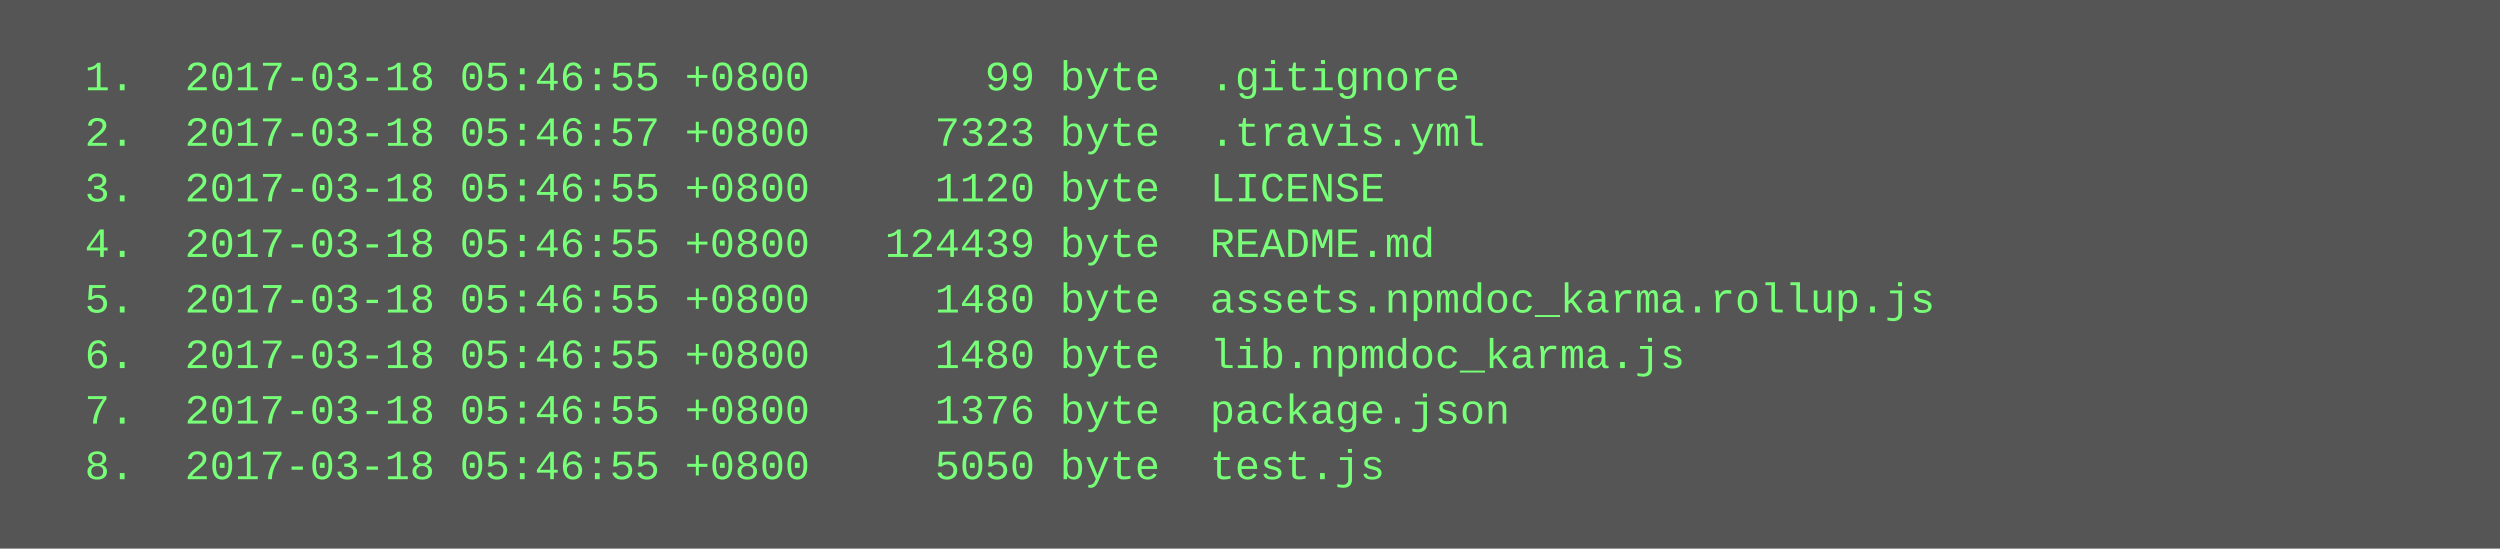
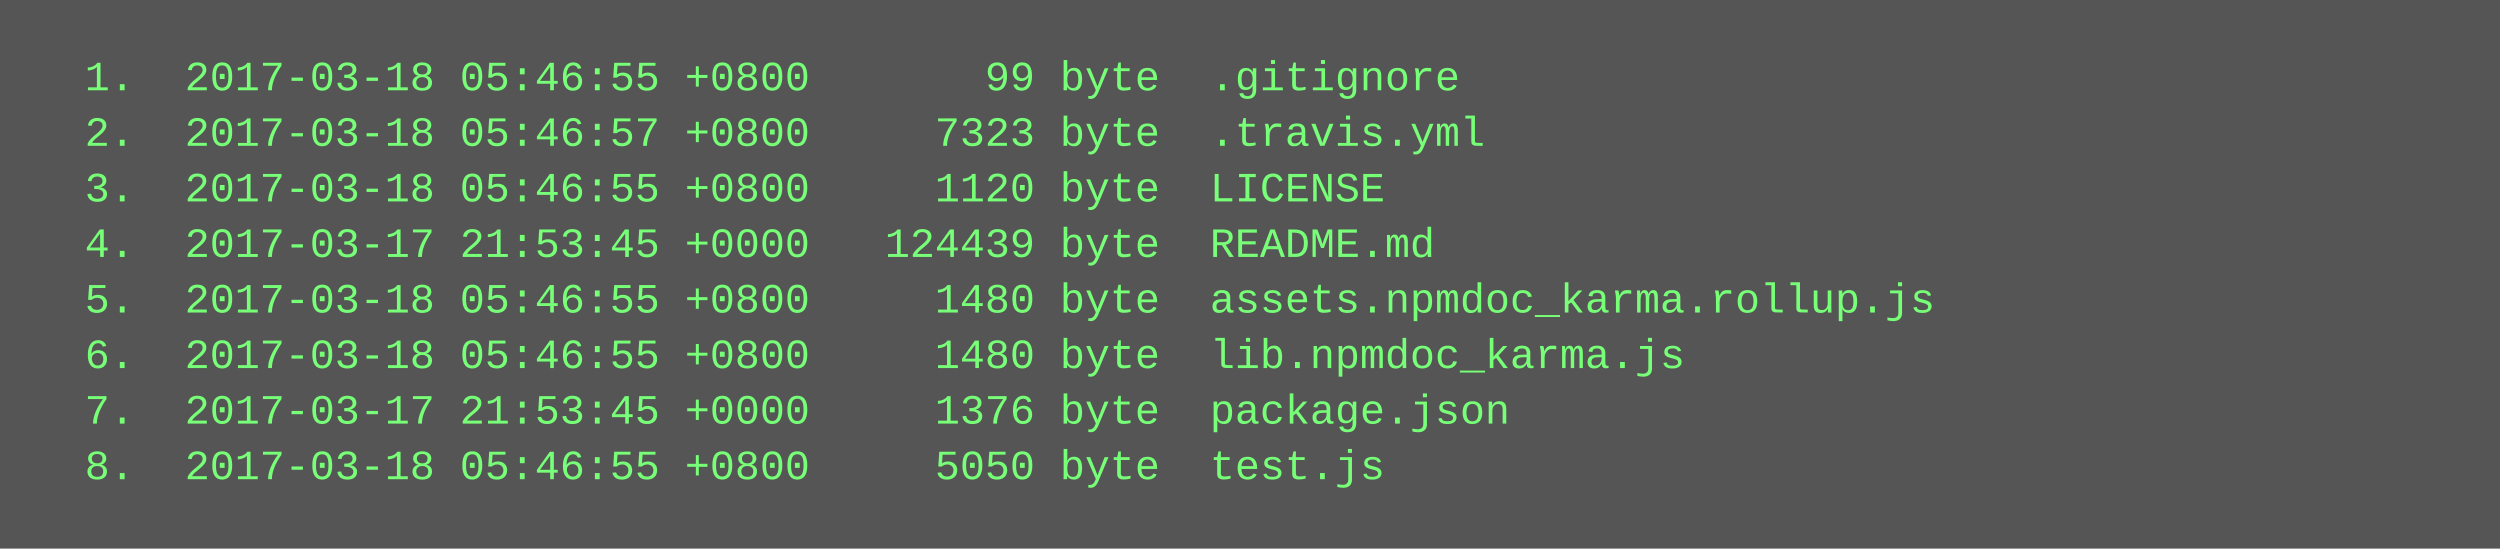
<svg xmlns="http://www.w3.org/2000/svg" height="158" width="720">
  <rect height="158" fill="#555" width="720" />
  <text fill="#7f7" font-family="Courier New" font-size="12" xml:space="preserve">
    <tspan x="10" y="26">  1.  2017-03-18 05:46:55 +0800       99 byte  .gitignore</tspan>
    <tspan x="10" y="42">  2.  2017-03-18 05:46:57 +0800     7323 byte  .travis.yml</tspan>
    <tspan x="10" y="58">  3.  2017-03-18 05:46:55 +0800     1120 byte  LICENSE</tspan>
-     <tspan x="10" y="74">  4.  2017-03-18 05:46:55 +0800   124439 byte  README.md</tspan>
+     <tspan x="10" y="74">  4.  2017-03-17 21:53:45 +0000   124439 byte  README.md</tspan>
    <tspan x="10" y="90">  5.  2017-03-18 05:46:55 +0800     1480 byte  assets.npmdoc_karma.rollup.js</tspan>
    <tspan x="10" y="106">  6.  2017-03-18 05:46:55 +0800     1480 byte  lib.npmdoc_karma.js</tspan>
-     <tspan x="10" y="122">  7.  2017-03-18 05:46:55 +0800     1376 byte  package.json</tspan>
+     <tspan x="10" y="122">  7.  2017-03-17 21:53:45 +0000     1376 byte  package.json</tspan>
    <tspan x="10" y="138">  8.  2017-03-18 05:46:55 +0800     5050 byte  test.js</tspan>
  </text>
</svg>
